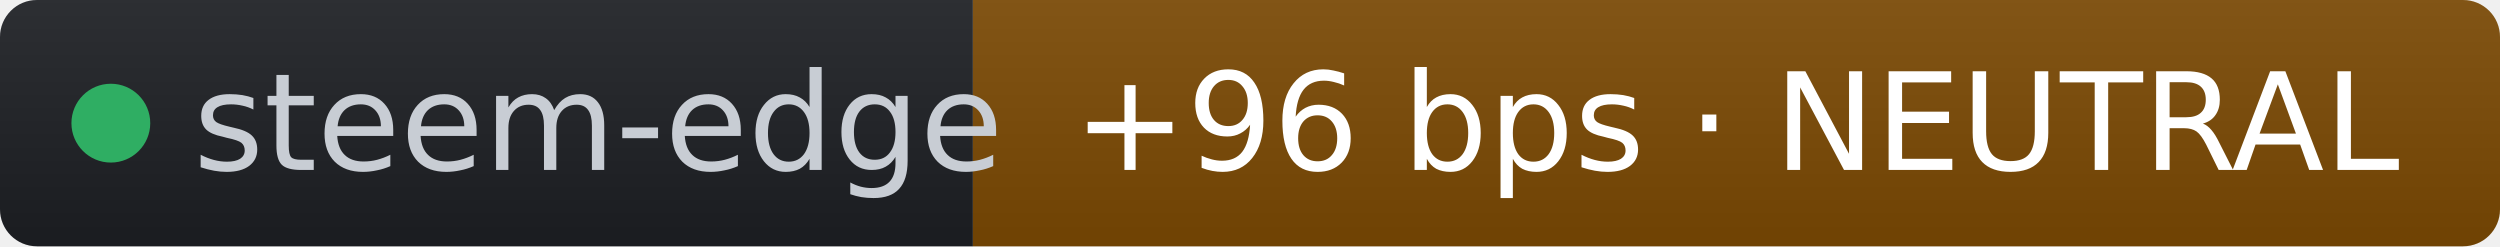
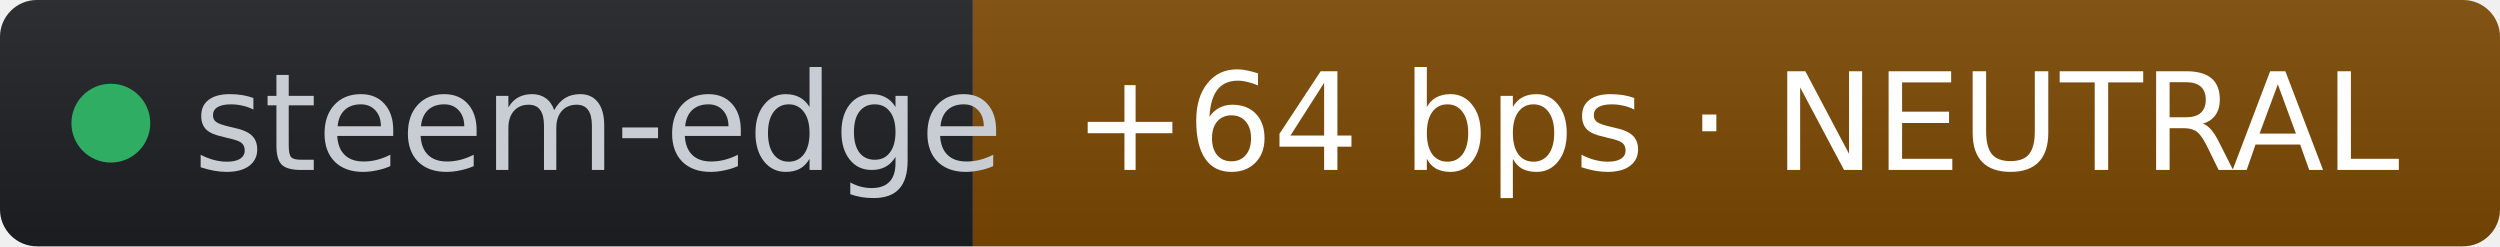
- <svg xmlns="http://www.w3.org/2000/svg" width="203" height="20" role="img" aria-label="steem-edge: +96 bps · NEUTRAL" viewBox="0 0 203 20" font-family="Verdana,Geneva,DejaVu Sans,sans-serif">
+ <svg xmlns="http://www.w3.org/2000/svg" width="203" height="20" role="img" aria-label="steem-edge: +64 bps · NEUTRAL" viewBox="0 0 203 20" font-family="Verdana,Geneva,DejaVu Sans,sans-serif">
  <linearGradient id="s" x2="0" y2="100%">
    <stop offset="0" stop-color="#bbb" stop-opacity=".1" />
    <stop offset="1" stop-opacity=".1" />
  </linearGradient>
  <clipPath id="r">
    <rect width="203" height="20" rx="3" fill="#fff" />
  </clipPath>
  <g clip-path="url(#r)">
    <rect width="79" height="20" fill="#1d1f24" />
    <rect x="79" width="124" height="20" fill="#7c4a03" />
    <rect width="203" height="20" fill="url(#s)" />
  </g>
  <g fill="#fff" text-anchor="middle" font-size="11">
    <circle cx="9" cy="10" r="3.2" fill="#2fae63" />
    <text x="15.7" y="13.8" fill="#c8cdd4" text-anchor="start">steem-edge</text>
-     <text x="141" y="13.8" fill="#ffffff">+96 bps · NEUTRAL</text>
+     <text x="141" y="13.8" fill="#ffffff">+64 bps · NEUTRAL</text>
  </g>
</svg>
